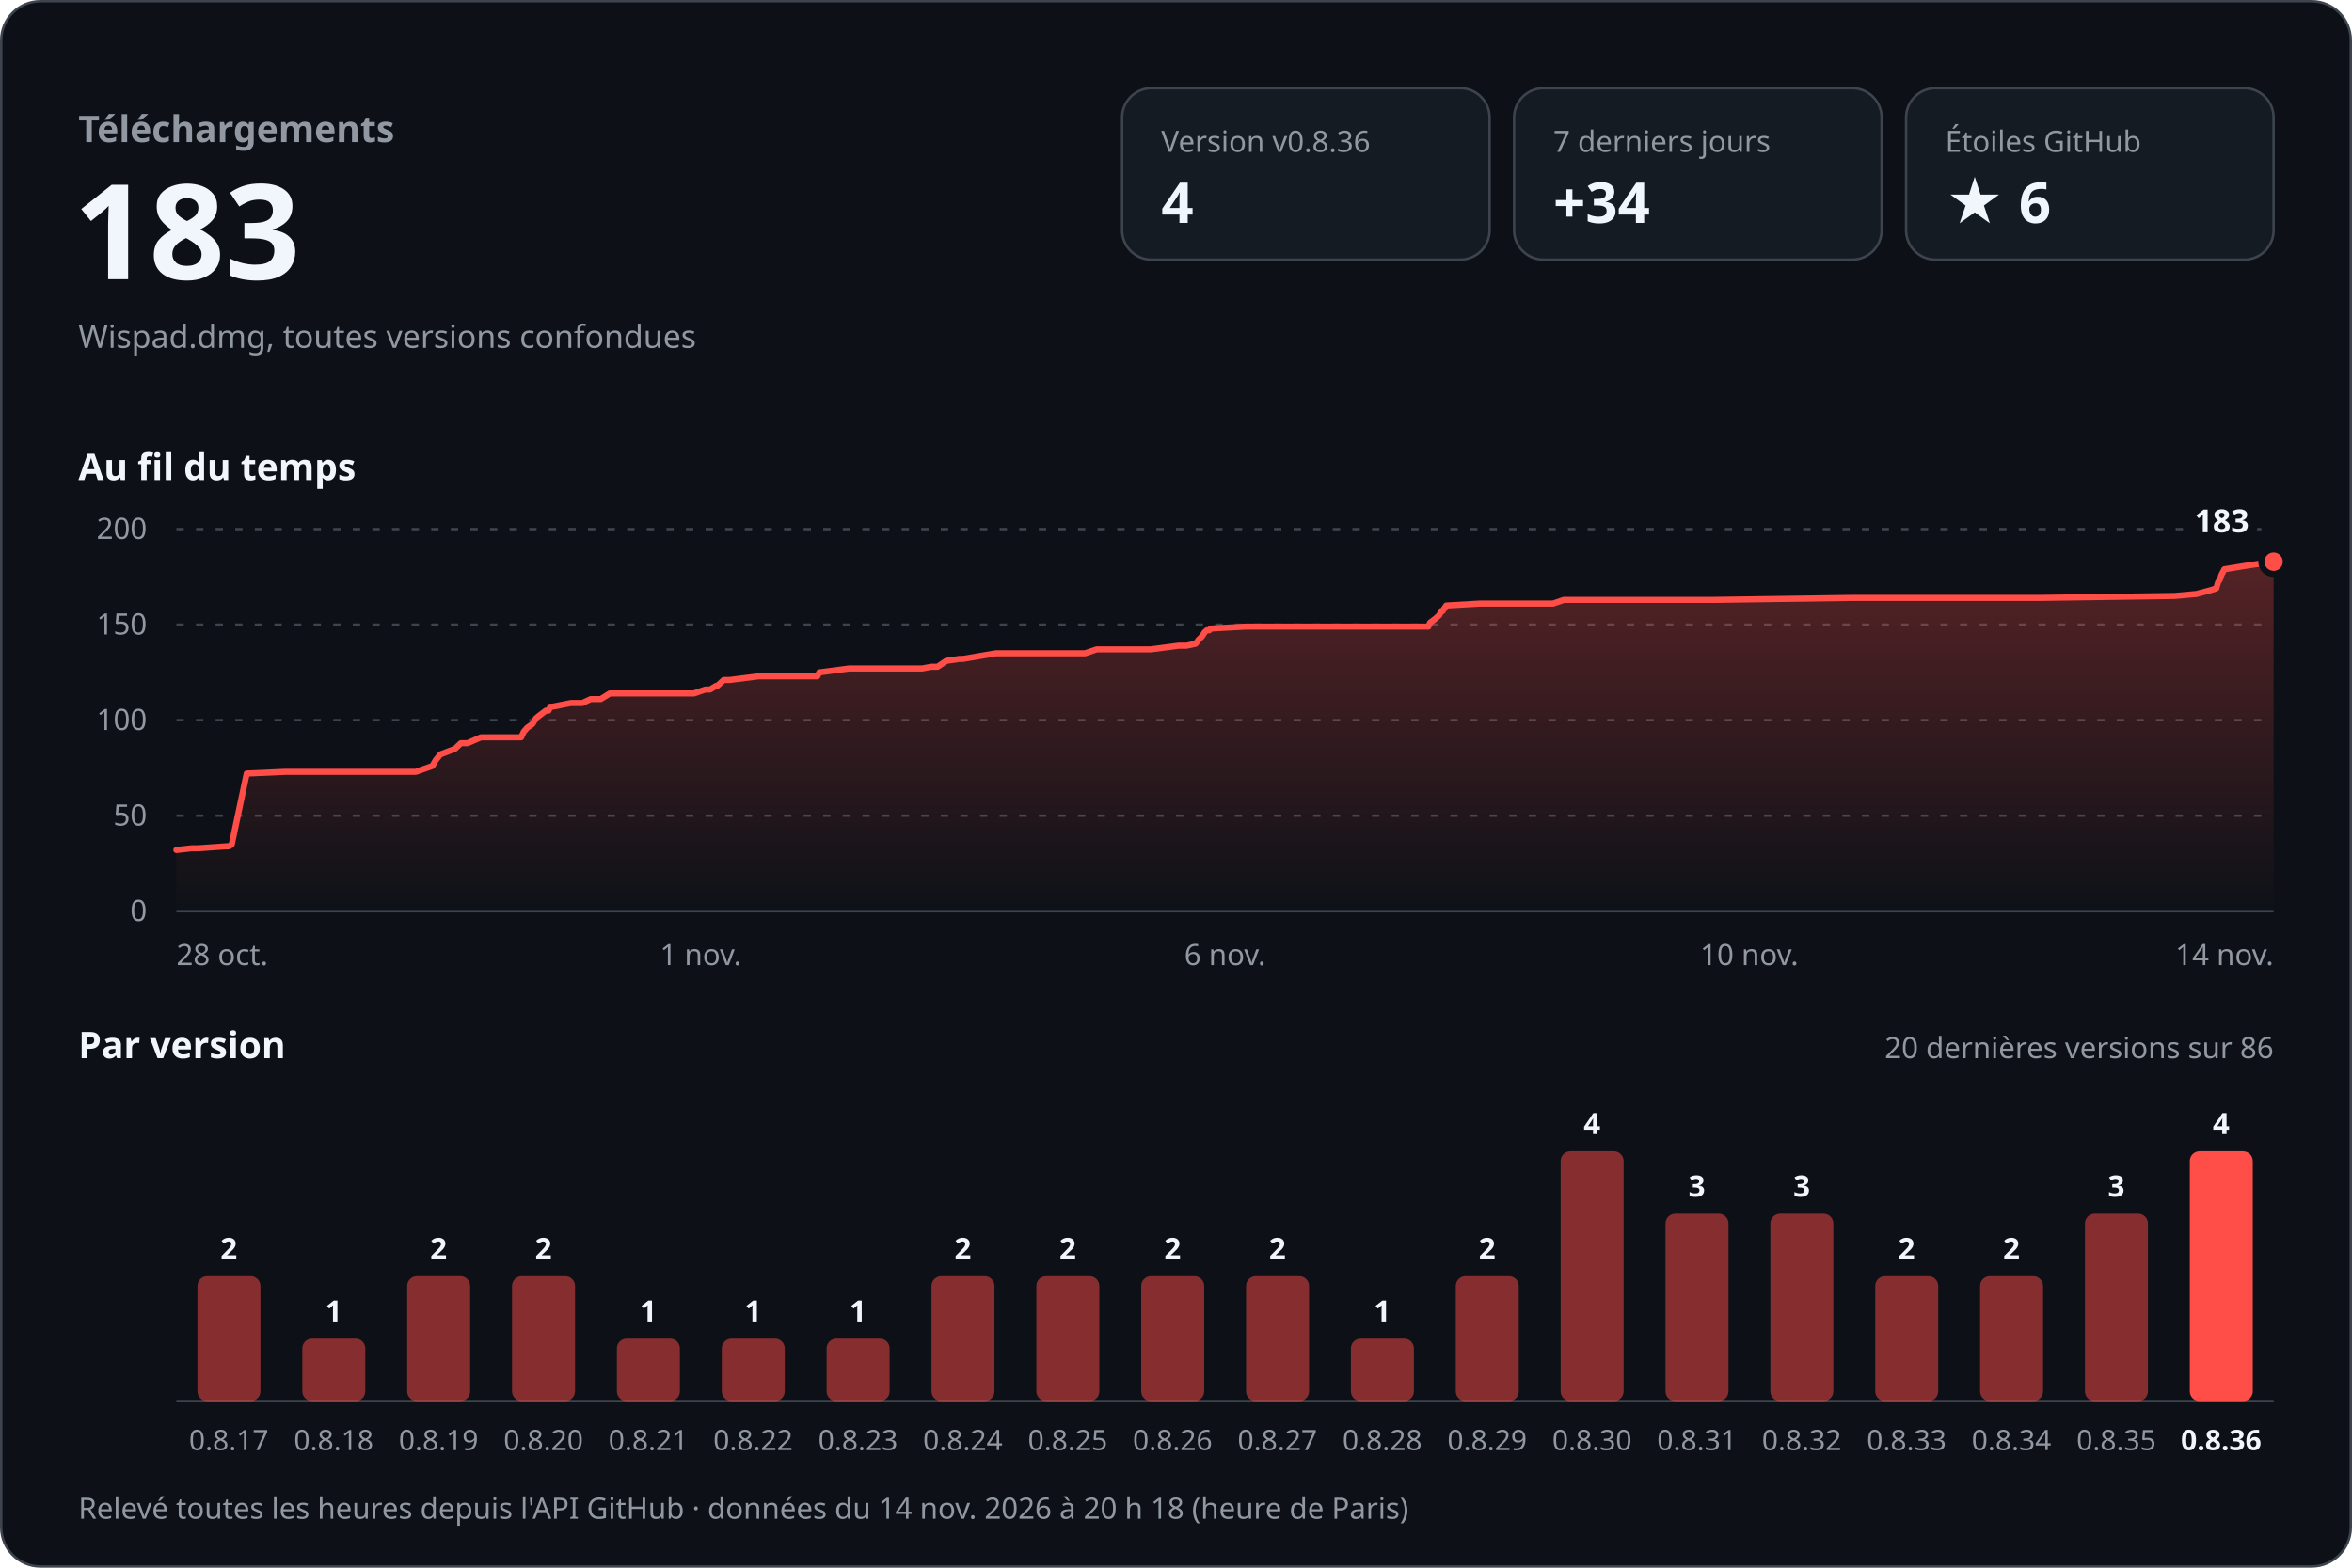
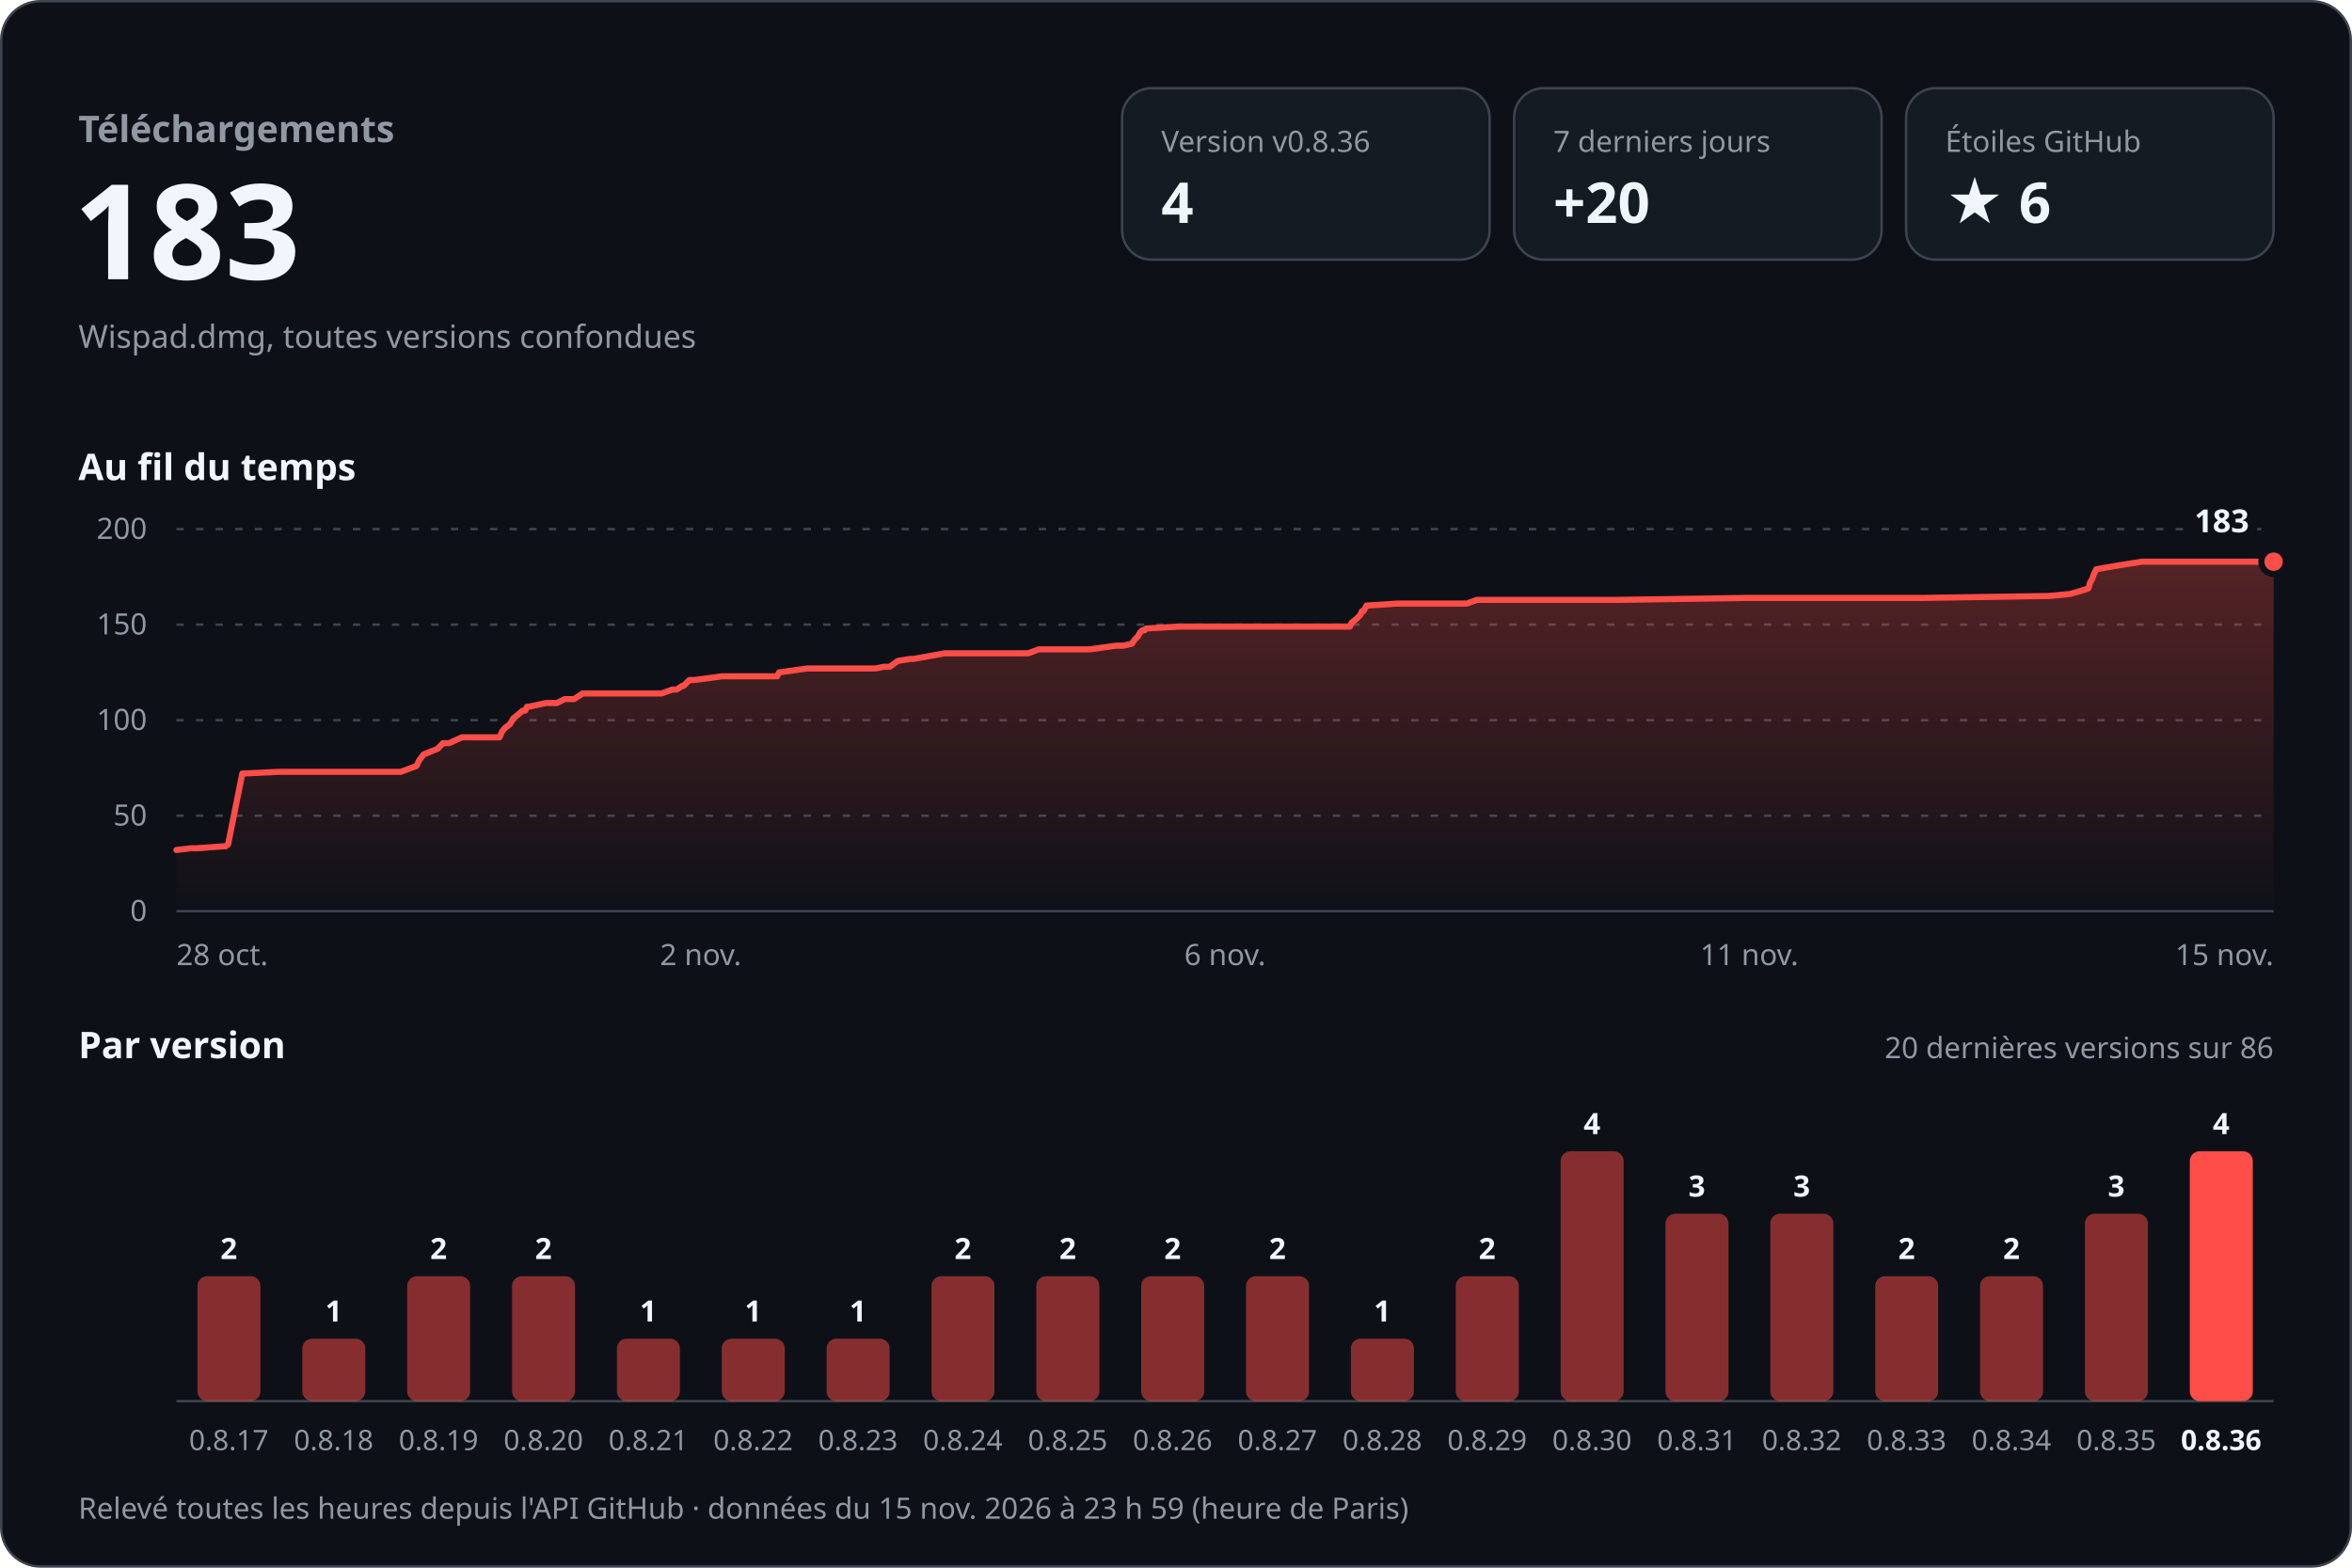
<svg xmlns="http://www.w3.org/2000/svg" width="960" height="640" viewBox="0 0 960 640" role="img" aria-labelledby="titre desc" font-family="-apple-system, BlinkMacSystemFont, 'Segoe UI', 'Noto Sans', Helvetica, Arial, sans-serif" style="font-variant-numeric: tabular-nums">
  <defs>
    <linearGradient id="aire" x1="0" y1="0" x2="0" y2="1">
      <stop offset="0" stop-color="#ff4d48" stop-opacity="0.30" />
      <stop offset="1" stop-color="#ff4d48" stop-opacity="0" />
    </linearGradient>
  </defs>
  <rect x="0.5" y="0.5" width="959" height="639" rx="16" fill="#0d1117" stroke="#3d444d" />
  <text x="32.0" y="58.0" font-size="15" font-weight="600" fill="#9198a1" text-anchor="start">Téléchargements</text>
  <text x="30.0" y="114.0" font-size="54" font-weight="700" fill="#f0f6fc" text-anchor="start">183</text>
  <text x="32.0" y="142.0" font-size="13" font-weight="400" fill="#9198a1" text-anchor="start">Wispad.dmg, toutes versions confondues</text>
  <rect x="458" y="36" width="150" height="70" rx="12" fill="#151b23" stroke="#3d444d" />
  <text x="474.0" y="62.0" font-size="12" font-weight="500" fill="#9198a1" text-anchor="start">Version v0.8.36</text>
  <text x="474.0" y="91.0" font-size="23" font-weight="700" fill="#f0f6fc" text-anchor="start">4</text>
  <rect x="618" y="36" width="150" height="70" rx="12" fill="#151b23" stroke="#3d444d" />
  <text x="634.0" y="62.0" font-size="12" font-weight="500" fill="#9198a1" text-anchor="start">7 derniers jours</text>
-   <text x="634.0" y="91.0" font-size="23" font-weight="700" fill="#f0f6fc" text-anchor="start">+34</text>
+   <text x="634.0" y="91.0" font-size="23" font-weight="700" fill="#f0f6fc" text-anchor="start">+20</text>
  <rect x="778" y="36" width="150" height="70" rx="12" fill="#151b23" stroke="#3d444d" />
  <text x="794.0" y="62.0" font-size="12" font-weight="500" fill="#9198a1" text-anchor="start">Étoiles GitHub</text>
  <text x="794.0" y="91.0" font-size="23" font-weight="700" fill="#f0f6fc" text-anchor="start">★ 6</text>
  <text x="32.0" y="196.0" font-size="15" font-weight="600" fill="#f0f6fc" text-anchor="start">Au fil du temps</text>
  <line x1="72" y1="372.0" x2="928" y2="372.0" stroke="#3d444d" />
  <text x="60.0" y="376.0" font-size="12" font-weight="400" fill="#9198a1" text-anchor="end">0</text>
  <line x1="72" y1="333.0" x2="928" y2="333.0" stroke="#3d444d" stroke-dasharray="3 5" />
  <text x="60.0" y="337.0" font-size="12" font-weight="400" fill="#9198a1" text-anchor="end">50</text>
  <line x1="72" y1="294.0" x2="928" y2="294.0" stroke="#3d444d" stroke-dasharray="3 5" />
  <text x="60.0" y="298.0" font-size="12" font-weight="400" fill="#9198a1" text-anchor="end">100</text>
  <line x1="72" y1="255.0" x2="928" y2="255.0" stroke="#3d444d" stroke-dasharray="3 5" />
  <text x="60.0" y="259.0" font-size="12" font-weight="400" fill="#9198a1" text-anchor="end">150</text>
  <line x1="72" y1="216.0" x2="928" y2="216.0" stroke="#3d444d" stroke-dasharray="3 5" />
  <text x="60.0" y="220.0" font-size="12" font-weight="400" fill="#9198a1" text-anchor="end">200</text>
-   <path d="M72.0,347.0 L78.4,346.3 L80.9,346.3 L92.4,345.5 L93.5,345.5 L94.6,344.7 L100.7,315.8 L116.4,315.1 L130.4,315.1 L169.7,315.1 L176.5,312.7 L177.8,310.4 L179.7,308.0 L185.7,305.7 L188.1,303.4 L190.8,303.4 L196.3,301.0 L212.7,301.0 L213.8,298.7 L215.2,297.1 L217.3,295.6 L218.8,293.2 L219.8,292.4 L222.8,290.1 L223.9,290.1 L224.6,288.5 L225.5,288.5 L233.0,287.0 L237.7,287.0 L241.1,285.4 L245.2,285.4 L248.9,283.1 L283.2,283.1 L287.9,281.5 L289.8,281.5 L292.3,280.0 L292.8,280.0 L295.4,277.6 L297.8,277.6 L309.6,276.1 L333.6,276.1 L334.4,274.5 L346.6,272.9 L376.4,272.9 L380.1,272.2 L382.7,272.2 L386.2,269.8 L391.6,269.0 L393.0,269.0 L406.5,266.7 L442.9,266.7 L447.6,265.1 L469.7,265.1 L481.1,263.6 L484.3,263.6 L488.0,262.8 L489.2,261.2 L490.7,259.7 L491.7,258.1 L492.6,257.3 L493.6,257.3 L494.1,256.6 L508.3,255.8 L559.8,255.8 L583.0,255.8 L583.7,254.2 L585.7,252.7 L587.5,251.1 L588.2,249.5 L588.8,249.5 L590.3,247.2 L604.0,246.4 L633.9,246.4 L638.3,244.9 L699.6,244.9 L755.7,244.1 L773.3,244.1 L832.3,244.1 L887.6,243.3 L896.5,242.5 L902.1,241.0 L904.6,240.2 L905.3,237.8 L906.2,236.3 L906.7,234.7 L907.9,232.4 L917.7,230.8 L928.0,229.3 L928.0,372 L72.0,372 Z" fill="url(#aire)" />
-   <path d="M72.0,347.0 L78.4,346.3 L80.9,346.3 L92.4,345.5 L93.5,345.5 L94.6,344.7 L100.7,315.8 L116.4,315.1 L130.4,315.1 L169.7,315.1 L176.5,312.7 L177.8,310.4 L179.7,308.0 L185.7,305.7 L188.1,303.4 L190.8,303.4 L196.3,301.0 L212.7,301.0 L213.8,298.7 L215.2,297.1 L217.3,295.6 L218.8,293.2 L219.8,292.4 L222.8,290.1 L223.9,290.1 L224.6,288.5 L225.5,288.5 L233.0,287.0 L237.7,287.0 L241.1,285.4 L245.2,285.4 L248.9,283.1 L283.2,283.1 L287.9,281.5 L289.8,281.5 L292.3,280.0 L292.8,280.0 L295.4,277.6 L297.8,277.6 L309.6,276.1 L333.6,276.1 L334.4,274.5 L346.6,272.9 L376.4,272.9 L380.1,272.2 L382.7,272.2 L386.2,269.8 L391.6,269.0 L393.0,269.0 L406.5,266.7 L442.9,266.7 L447.6,265.1 L469.7,265.1 L481.1,263.6 L484.3,263.6 L488.0,262.8 L489.2,261.2 L490.7,259.7 L491.7,258.1 L492.6,257.3 L493.6,257.3 L494.1,256.6 L508.3,255.8 L559.8,255.8 L583.0,255.8 L583.7,254.2 L585.7,252.7 L587.5,251.1 L588.2,249.5 L588.8,249.5 L590.3,247.2 L604.0,246.4 L633.9,246.4 L638.3,244.9 L699.6,244.9 L755.7,244.1 L773.3,244.1 L832.3,244.1 L887.6,243.3 L896.5,242.5 L902.1,241.0 L904.6,240.2 L905.3,237.8 L906.2,236.3 L906.7,234.7 L907.9,232.4 L917.7,230.8 L928.0,229.3" fill="none" stroke="#ff4d48" stroke-width="2.5" stroke-linejoin="round" stroke-linecap="round" />
+   <path d="M72.0,347.0 L78.0,346.3 L80.4,346.3 L91.1,345.5 L92.1,345.5 L93.1,344.7 L98.9,315.8 L113.7,315.1 L126.8,315.1 L163.6,315.1 L170.0,312.7 L171.1,310.4 L172.9,308.0 L178.6,305.7 L180.8,303.4 L183.3,303.4 L188.5,301.0 L203.9,301.0 L204.9,298.7 L206.2,297.1 L208.2,295.6 L209.6,293.2 L210.6,292.4 L213.4,290.1 L214.4,290.1 L215.1,288.5 L215.9,288.5 L222.9,287.0 L227.3,287.0 L230.5,285.4 L234.3,285.4 L237.8,283.1 L270.0,283.1 L274.4,281.5 L276.2,281.5 L278.5,280.0 L279.0,280.0 L281.4,277.6 L283.6,277.6 L294.7,276.1 L317.2,276.1 L318.0,274.5 L329.4,272.9 L357.3,272.9 L360.8,272.2 L363.2,272.2 L366.5,269.8 L371.6,269.0 L372.9,269.0 L385.6,266.7 L419.7,266.7 L424.0,265.1 L444.8,265.1 L455.5,263.6 L458.4,263.6 L462.0,262.8 L463.1,261.2 L464.5,259.7 L465.4,258.1 L466.3,257.3 L467.2,257.3 L467.7,256.6 L481.0,255.8 L529.2,255.8 L551.0,255.8 L551.7,254.2 L553.6,252.7 L555.2,251.1 L555.9,249.5 L556.5,249.5 L557.8,247.2 L570.6,246.4 L598.7,246.4 L602.8,244.9 L660.3,244.9 L712.9,244.1 L729.4,244.1 L784.7,244.1 L836.5,243.3 L844.9,242.5 L850.1,241.0 L852.4,240.2 L853.1,237.8 L854.0,236.3 L854.5,234.7 L855.6,232.4 L864.8,230.8 L874.4,229.3 L928.0,229.3 L928.0,372 L72.0,372 Z" fill="url(#aire)" />
+   <path d="M72.0,347.0 L78.0,346.3 L80.4,346.3 L91.1,345.5 L92.1,345.5 L93.1,344.7 L98.9,315.8 L113.7,315.1 L126.8,315.1 L163.6,315.1 L170.0,312.7 L171.1,310.4 L172.9,308.0 L178.6,305.7 L180.8,303.4 L183.3,303.4 L188.5,301.0 L203.9,301.0 L204.9,298.7 L206.2,297.1 L208.2,295.6 L209.6,293.2 L210.6,292.4 L213.4,290.1 L214.4,290.1 L215.1,288.5 L215.9,288.5 L222.9,287.0 L227.3,287.0 L230.5,285.4 L234.3,285.4 L237.8,283.1 L270.0,283.1 L274.4,281.5 L276.2,281.5 L278.5,280.0 L279.0,280.0 L281.4,277.6 L283.6,277.6 L294.7,276.1 L317.2,276.1 L318.0,274.5 L329.4,272.9 L357.3,272.9 L360.8,272.2 L363.2,272.2 L366.5,269.8 L371.6,269.0 L372.9,269.0 L385.6,266.7 L419.7,266.7 L424.0,265.1 L444.8,265.1 L455.5,263.6 L458.4,263.6 L462.0,262.8 L463.1,261.2 L464.5,259.7 L465.4,258.1 L466.3,257.3 L467.2,257.3 L467.7,256.6 L481.0,255.8 L529.2,255.8 L551.0,255.8 L551.7,254.2 L553.6,252.7 L555.2,251.1 L555.9,249.5 L556.5,249.5 L557.8,247.2 L570.6,246.4 L598.7,246.4 L602.8,244.9 L660.3,244.9 L712.9,244.1 L729.4,244.1 L784.7,244.1 L836.5,243.3 L844.9,242.5 L850.1,241.0 L852.4,240.2 L853.1,237.8 L854.0,236.3 L854.5,234.7 L855.6,232.4 L864.8,230.8 L874.4,229.3 L928.0,229.3" fill="none" stroke="#ff4d48" stroke-width="2.5" stroke-linejoin="round" stroke-linecap="round" />
  <circle cx="928.0" cy="229.3" r="5" fill="#ff4d48" stroke="#0d1117" stroke-width="2.5" />
  <text x="918.0" y="217.3" font-size="13" font-weight="700" fill="#f0f6fc" text-anchor="end" stroke="#0d1117" stroke-width="8" stroke-linejoin="round" paint-order="stroke">183</text>
  <text x="72.0" y="394.0" font-size="12" font-weight="400" fill="#9198a1" text-anchor="start">28 oct.</text>
-   <text x="286.0" y="394.0" font-size="12" font-weight="400" fill="#9198a1" text-anchor="middle">1 nov.</text>
+   <text x="286.0" y="394.0" font-size="12" font-weight="400" fill="#9198a1" text-anchor="middle">2 nov.</text>
  <text x="500.0" y="394.0" font-size="12" font-weight="400" fill="#9198a1" text-anchor="middle">6 nov.</text>
-   <text x="714.0" y="394.0" font-size="12" font-weight="400" fill="#9198a1" text-anchor="middle">10 nov.</text>
-   <text x="928.0" y="394.0" font-size="12" font-weight="400" fill="#9198a1" text-anchor="end">14 nov.</text>
+   <text x="714.0" y="394.0" font-size="12" font-weight="400" fill="#9198a1" text-anchor="middle">11 nov.</text>
+   <text x="928.0" y="394.0" font-size="12" font-weight="400" fill="#9198a1" text-anchor="end">15 nov.</text>
  <text x="32.0" y="432.0" font-size="15" font-weight="600" fill="#f0f6fc" text-anchor="start">Par version</text>
  <text x="928.0" y="432.0" font-size="12" font-weight="400" fill="#9198a1" text-anchor="end">20 dernières versions sur 86</text>
  <line x1="72" y1="572" x2="928" y2="572" stroke="#3d444d" />
  <rect x="80.6" y="521.0" width="25.7" height="51.0" rx="4.0" fill="#ff4d48" fill-opacity="0.5" />
  <text x="93.4" y="514.0" font-size="12" font-weight="600" fill="#f0f6fc" text-anchor="middle">2</text>
  <text x="93.4" y="592.0" font-size="11.5" font-weight="400" fill="#9198a1" text-anchor="middle">0.8.17</text>
  <rect x="123.4" y="546.5" width="25.7" height="25.5" rx="4.0" fill="#ff4d48" fill-opacity="0.5" />
  <text x="136.2" y="539.5" font-size="12" font-weight="600" fill="#f0f6fc" text-anchor="middle">1</text>
  <text x="136.2" y="592.0" font-size="11.5" font-weight="400" fill="#9198a1" text-anchor="middle">0.8.18</text>
  <rect x="166.2" y="521.0" width="25.7" height="51.0" rx="4.0" fill="#ff4d48" fill-opacity="0.5" />
  <text x="179.0" y="514.0" font-size="12" font-weight="600" fill="#f0f6fc" text-anchor="middle">2</text>
  <text x="179.0" y="592.0" font-size="11.5" font-weight="400" fill="#9198a1" text-anchor="middle">0.8.19</text>
  <rect x="209.0" y="521.0" width="25.7" height="51.0" rx="4.0" fill="#ff4d48" fill-opacity="0.5" />
  <text x="221.8" y="514.0" font-size="12" font-weight="600" fill="#f0f6fc" text-anchor="middle">2</text>
  <text x="221.8" y="592.0" font-size="11.5" font-weight="400" fill="#9198a1" text-anchor="middle">0.8.20</text>
  <rect x="251.8" y="546.5" width="25.7" height="25.5" rx="4.0" fill="#ff4d48" fill-opacity="0.5" />
  <text x="264.6" y="539.5" font-size="12" font-weight="600" fill="#f0f6fc" text-anchor="middle">1</text>
  <text x="264.6" y="592.0" font-size="11.5" font-weight="400" fill="#9198a1" text-anchor="middle">0.8.21</text>
  <rect x="294.6" y="546.5" width="25.7" height="25.5" rx="4.0" fill="#ff4d48" fill-opacity="0.5" />
  <text x="307.4" y="539.5" font-size="12" font-weight="600" fill="#f0f6fc" text-anchor="middle">1</text>
  <text x="307.4" y="592.0" font-size="11.5" font-weight="400" fill="#9198a1" text-anchor="middle">0.8.22</text>
  <rect x="337.4" y="546.5" width="25.7" height="25.5" rx="4.0" fill="#ff4d48" fill-opacity="0.5" />
  <text x="350.2" y="539.5" font-size="12" font-weight="600" fill="#f0f6fc" text-anchor="middle">1</text>
  <text x="350.2" y="592.0" font-size="11.5" font-weight="400" fill="#9198a1" text-anchor="middle">0.8.23</text>
  <rect x="380.2" y="521.0" width="25.7" height="51.0" rx="4.0" fill="#ff4d48" fill-opacity="0.5" />
  <text x="393.0" y="514.0" font-size="12" font-weight="600" fill="#f0f6fc" text-anchor="middle">2</text>
  <text x="393.0" y="592.0" font-size="11.5" font-weight="400" fill="#9198a1" text-anchor="middle">0.8.24</text>
  <rect x="423.0" y="521.0" width="25.7" height="51.0" rx="4.0" fill="#ff4d48" fill-opacity="0.5" />
  <text x="435.8" y="514.0" font-size="12" font-weight="600" fill="#f0f6fc" text-anchor="middle">2</text>
  <text x="435.8" y="592.0" font-size="11.5" font-weight="400" fill="#9198a1" text-anchor="middle">0.8.25</text>
  <rect x="465.8" y="521.0" width="25.7" height="51.0" rx="4.0" fill="#ff4d48" fill-opacity="0.5" />
  <text x="478.6" y="514.0" font-size="12" font-weight="600" fill="#f0f6fc" text-anchor="middle">2</text>
  <text x="478.6" y="592.0" font-size="11.5" font-weight="400" fill="#9198a1" text-anchor="middle">0.8.26</text>
  <rect x="508.6" y="521.0" width="25.7" height="51.0" rx="4.0" fill="#ff4d48" fill-opacity="0.5" />
  <text x="521.4" y="514.0" font-size="12" font-weight="600" fill="#f0f6fc" text-anchor="middle">2</text>
  <text x="521.4" y="592.0" font-size="11.5" font-weight="400" fill="#9198a1" text-anchor="middle">0.8.27</text>
  <rect x="551.4" y="546.5" width="25.7" height="25.5" rx="4.0" fill="#ff4d48" fill-opacity="0.5" />
  <text x="564.2" y="539.5" font-size="12" font-weight="600" fill="#f0f6fc" text-anchor="middle">1</text>
  <text x="564.2" y="592.0" font-size="11.5" font-weight="400" fill="#9198a1" text-anchor="middle">0.8.28</text>
  <rect x="594.2" y="521.0" width="25.7" height="51.0" rx="4.0" fill="#ff4d48" fill-opacity="0.5" />
  <text x="607.0" y="514.0" font-size="12" font-weight="600" fill="#f0f6fc" text-anchor="middle">2</text>
  <text x="607.0" y="592.0" font-size="11.5" font-weight="400" fill="#9198a1" text-anchor="middle">0.8.29</text>
  <rect x="637.0" y="470.0" width="25.7" height="102.0" rx="4.0" fill="#ff4d48" fill-opacity="0.5" />
  <text x="649.8" y="463.0" font-size="12" font-weight="600" fill="#f0f6fc" text-anchor="middle">4</text>
  <text x="649.8" y="592.0" font-size="11.5" font-weight="400" fill="#9198a1" text-anchor="middle">0.8.30</text>
  <rect x="679.8" y="495.5" width="25.7" height="76.5" rx="4.0" fill="#ff4d48" fill-opacity="0.5" />
  <text x="692.6" y="488.5" font-size="12" font-weight="600" fill="#f0f6fc" text-anchor="middle">3</text>
  <text x="692.6" y="592.0" font-size="11.5" font-weight="400" fill="#9198a1" text-anchor="middle">0.8.31</text>
  <rect x="722.6" y="495.5" width="25.7" height="76.5" rx="4.0" fill="#ff4d48" fill-opacity="0.5" />
  <text x="735.4" y="488.5" font-size="12" font-weight="600" fill="#f0f6fc" text-anchor="middle">3</text>
  <text x="735.4" y="592.0" font-size="11.5" font-weight="400" fill="#9198a1" text-anchor="middle">0.8.32</text>
  <rect x="765.4" y="521.0" width="25.7" height="51.0" rx="4.0" fill="#ff4d48" fill-opacity="0.5" />
  <text x="778.2" y="514.0" font-size="12" font-weight="600" fill="#f0f6fc" text-anchor="middle">2</text>
  <text x="778.2" y="592.0" font-size="11.5" font-weight="400" fill="#9198a1" text-anchor="middle">0.8.33</text>
  <rect x="808.2" y="521.0" width="25.7" height="51.0" rx="4.0" fill="#ff4d48" fill-opacity="0.5" />
  <text x="821.0" y="514.0" font-size="12" font-weight="600" fill="#f0f6fc" text-anchor="middle">2</text>
  <text x="821.0" y="592.0" font-size="11.5" font-weight="400" fill="#9198a1" text-anchor="middle">0.8.34</text>
  <rect x="851.0" y="495.5" width="25.7" height="76.5" rx="4.0" fill="#ff4d48" fill-opacity="0.5" />
  <text x="863.8" y="488.5" font-size="12" font-weight="600" fill="#f0f6fc" text-anchor="middle">3</text>
  <text x="863.8" y="592.0" font-size="11.5" font-weight="400" fill="#9198a1" text-anchor="middle">0.8.35</text>
  <rect x="893.8" y="470.0" width="25.7" height="102.0" rx="4.0" fill="#ff4d48" fill-opacity="1" />
  <text x="906.6" y="463.0" font-size="12" font-weight="600" fill="#f0f6fc" text-anchor="middle">4</text>
  <text x="906.6" y="592.0" font-size="11.5" font-weight="600" fill="#f0f6fc" text-anchor="middle">0.8.36</text>
-   <text x="32.0" y="620.0" font-size="12" font-weight="400" fill="#9198a1" text-anchor="start">Relevé toutes les heures depuis l'API GitHub · données du 14 nov. 2026 à 20 h 18 (heure de Paris)</text>
+   <text x="32.0" y="620.0" font-size="12" font-weight="400" fill="#9198a1" text-anchor="start">Relevé toutes les heures depuis l'API GitHub · données du 15 nov. 2026 à 23 h 59 (heure de Paris)</text>
</svg>
